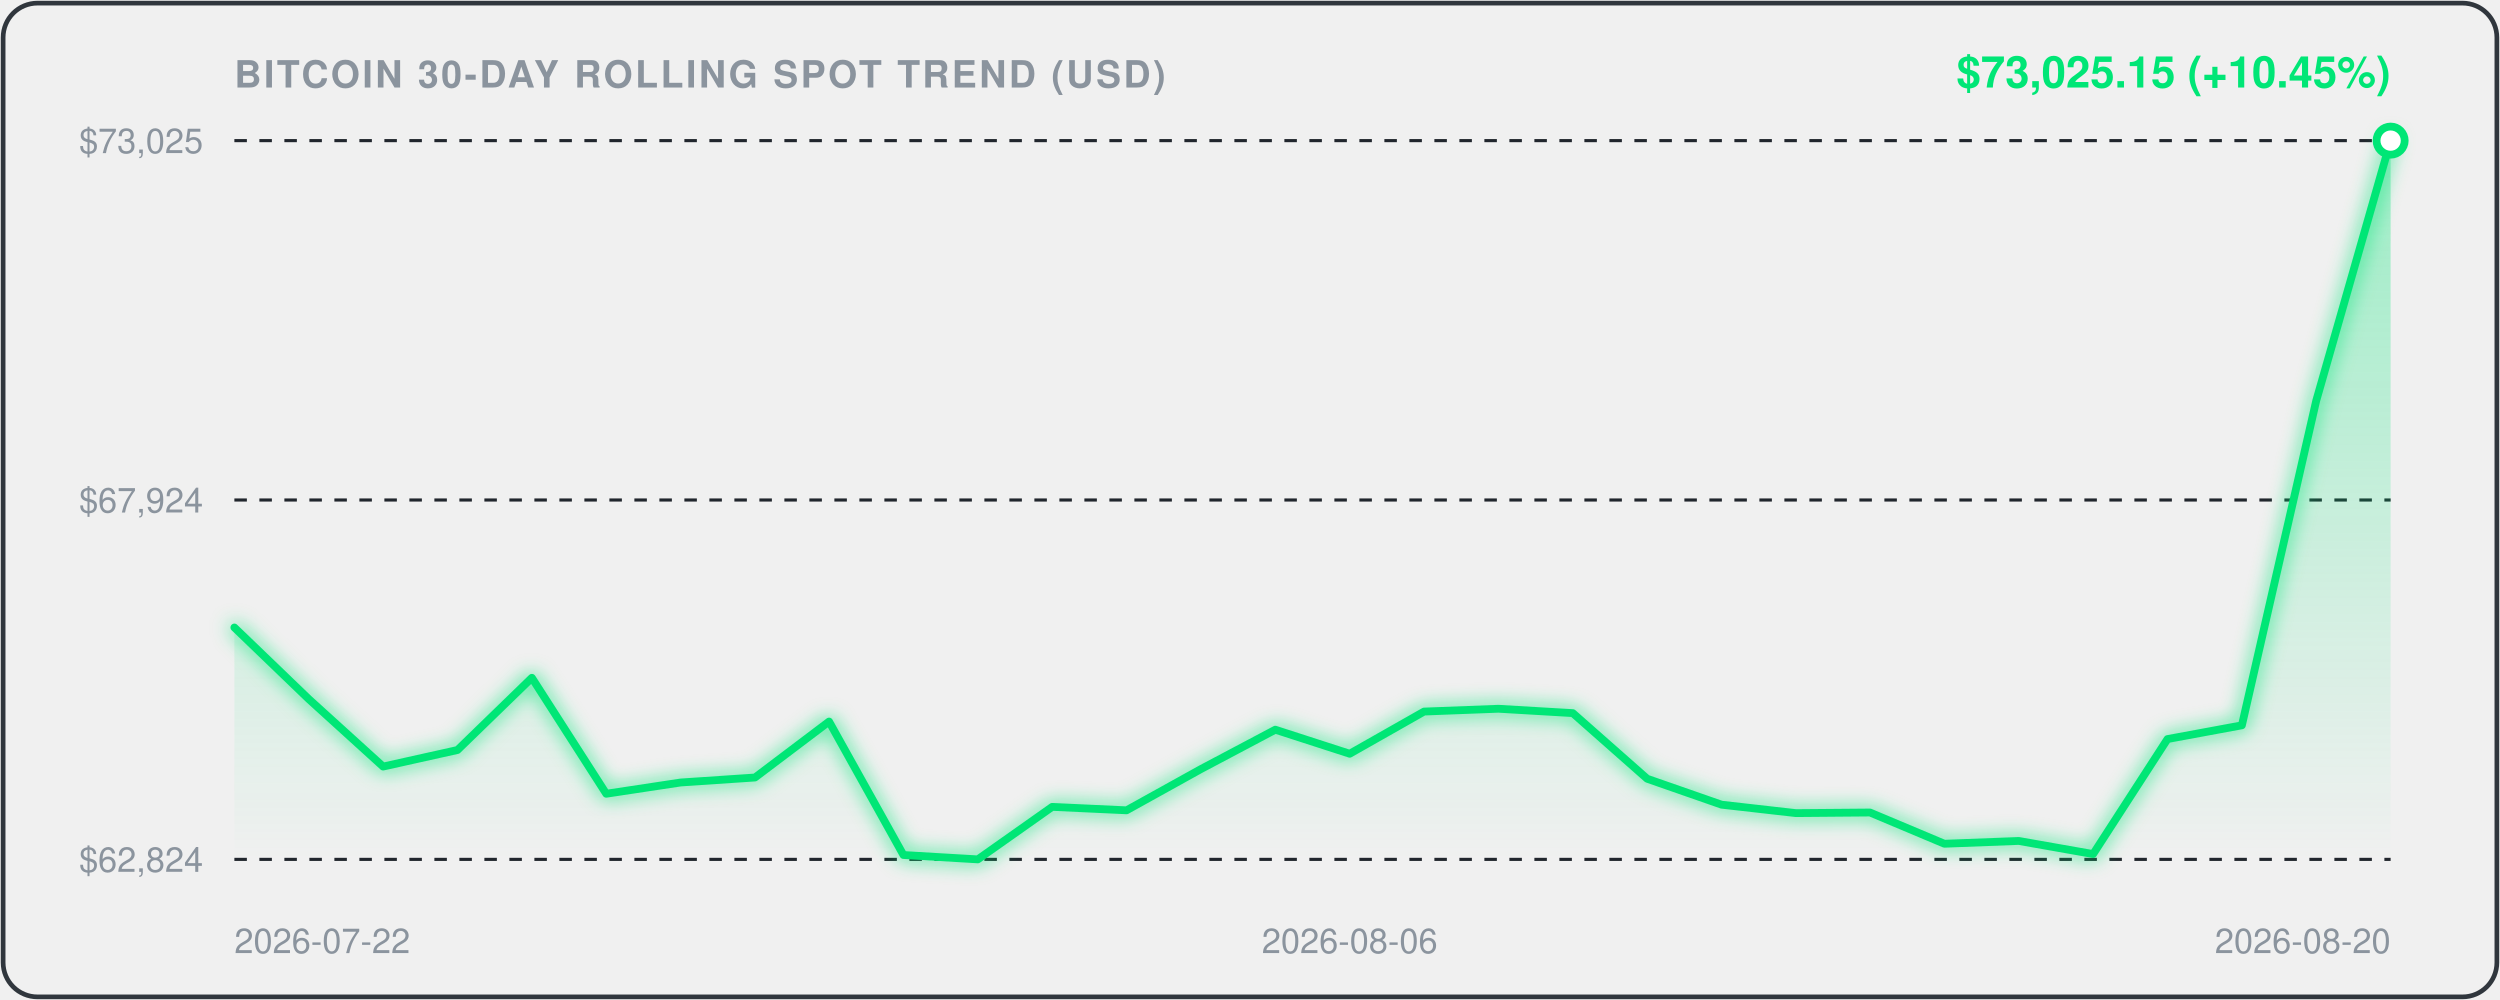
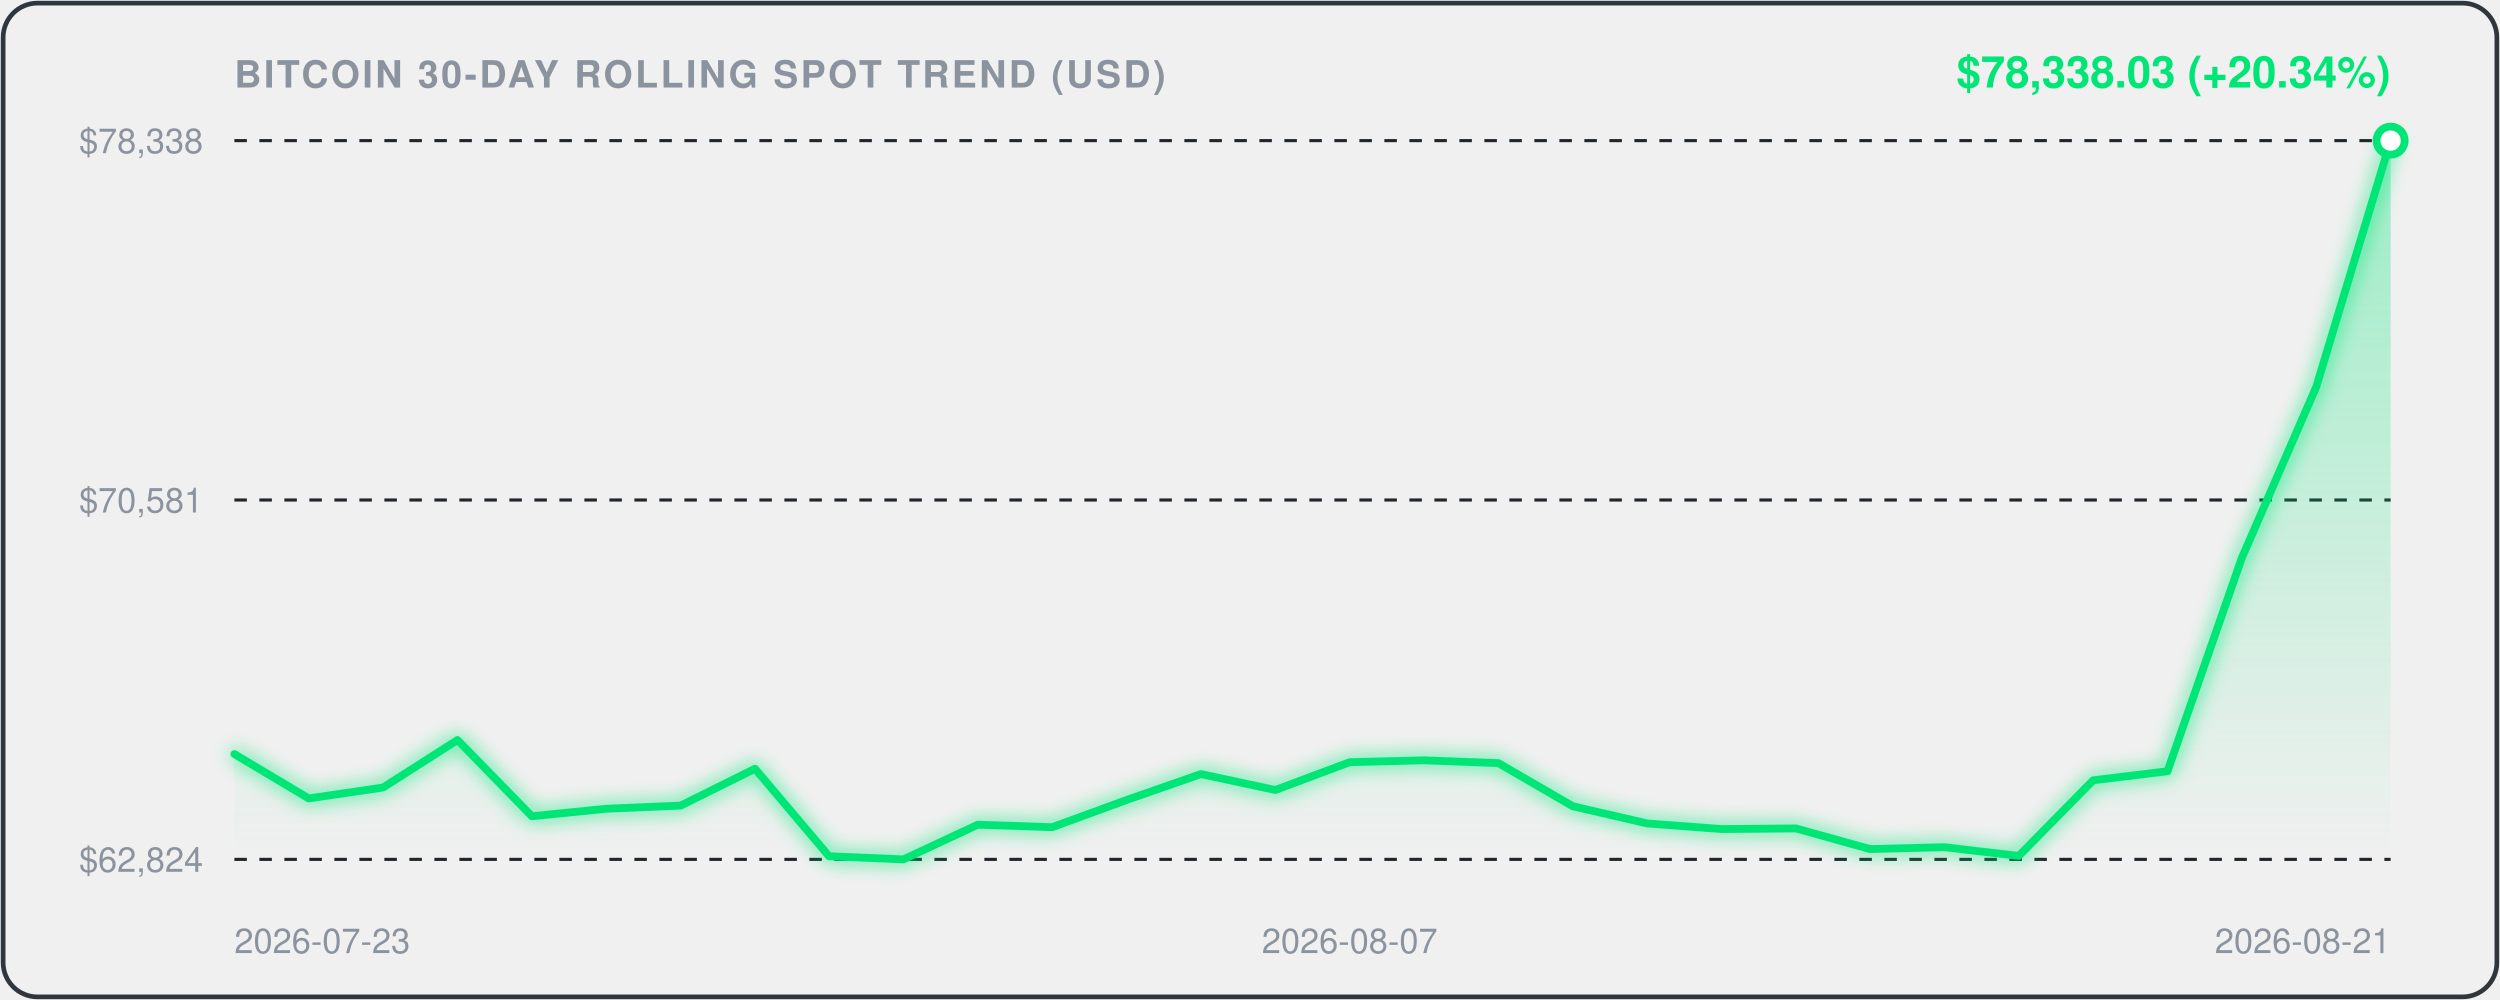
<svg xmlns="http://www.w3.org/2000/svg" viewBox="0 0 800 320" width="100%" height="100%" style="background:#0d1117;border-radius:12px;font-family:-apple-system,BlinkMacSystemFont,'Segoe UI',Helvetica,Arial,sans-serif;">
  <defs>
    <linearGradient id="areaGrad" x1="0" y1="0" x2="0" y2="1">
      <stop offset="0%" stop-color="rgba(0, 230, 118, 0.35)" />
      <stop offset="100%" stop-color="rgba(0, 230, 118, 0.0)" />
    </linearGradient>
    <filter id="glow" x="-20%" y="-20%" width="140%" height="140%">
      <feGaussianBlur stdDeviation="3" result="blur" />
      <feComposite in="SourceGraphic" in2="blur" operator="over" />
    </filter>
  </defs>
  <rect x="1" y="1" width="798" height="318" rx="11" fill="none" stroke="#30363d" stroke-width="1.5" />
  <text x="75" y="28" fill="#8b949e" font-size="12" font-weight="600" letter-spacing="0.8">BITCOIN 30-DAY ROLLING SPOT TREND (USD)</text>
-   <text x="765" y="28" text-anchor="end" fill="#00E676" font-size="14" font-weight="700">$73,025.15 (+10.45%)</text>
+   <text x="765" y="28" text-anchor="end" fill="#00E676" font-size="14" font-weight="700">$78,338.03 (+20.34%)</text>
  <line x1="75" y1="45" x2="765" y2="45" stroke="#21262d" stroke-width="1" stroke-dasharray="4,4" />
-   <text x="65" y="49" text-anchor="end" fill="#8b949e" font-size="11">$73,025</text>
+   <text x="65" y="49" text-anchor="end" fill="#8b949e" font-size="11">$78,338</text>
  <line x1="75" y1="160.0" x2="765" y2="160.0" stroke="#21262d" stroke-width="1" stroke-dasharray="4,4" />
-   <text x="65" y="164.0" text-anchor="end" fill="#8b949e" font-size="11">$67,924</text>
+   <text x="65" y="164.0" text-anchor="end" fill="#8b949e" font-size="11">$70,581</text>
  <line x1="75" y1="275" x2="765" y2="275" stroke="#21262d" stroke-width="1" stroke-dasharray="4,4" />
  <text x="65" y="279" text-anchor="end" fill="#8b949e" font-size="11">$62,824</text>
-   <path d="M 75.0,200.8 L 98.8,223.7 L 122.6,245.3 L 146.4,240.0 L 170.2,216.9 L 194.0,254.0 L 217.8,250.4 L 241.6,248.8 L 265.3,230.9 L 289.1,273.6 L 312.9,275.0 L 336.7,258.2 L 360.5,259.3 L 384.3,246.1 L 408.1,233.5 L 431.9,241.2 L 455.7,227.7 L 479.5,226.8 L 503.3,228.2 L 527.1,249.2 L 550.9,257.5 L 574.7,260.2 L 598.4,260.0 L 622.2,270.0 L 646.0,269.1 L 669.8,273.3 L 693.6,236.5 L 717.4,232.1 L 741.2,128.2 L 765.0,45.0 L 765.0,275.0 L 75.0,275.0 Z" fill="url(#areaGrad)" />
-   <path d="M 75.0,200.8 L 98.8,223.7 L 122.6,245.3 L 146.4,240.0 L 170.2,216.9 L 194.0,254.0 L 217.8,250.4 L 241.6,248.8 L 265.3,230.9 L 289.1,273.6 L 312.9,275.0 L 336.7,258.2 L 360.5,259.3 L 384.3,246.1 L 408.1,233.5 L 431.9,241.2 L 455.7,227.7 L 479.5,226.8 L 503.3,228.2 L 527.1,249.2 L 550.9,257.5 L 574.7,260.2 L 598.4,260.0 L 622.2,270.0 L 646.0,269.1 L 669.8,273.3 L 693.6,236.5 L 717.4,232.1 L 741.2,128.2 L 765.0,45.0" fill="none" stroke="#00E676" stroke-width="2.5" stroke-linecap="round" stroke-linejoin="round" filter="url(#glow)" />
+   <path d="M 75.0,241.3 L 98.8,255.5 L 122.6,252.0 L 146.4,236.8 L 170.2,261.2 L 194.0,258.8 L 217.8,257.8 L 241.6,246.0 L 265.3,274.0 L 289.1,275.0 L 312.9,263.9 L 336.7,264.7 L 360.5,256.0 L 384.3,247.7 L 408.1,252.8 L 431.9,243.9 L 455.7,243.3 L 479.5,244.2 L 503.3,258.0 L 527.1,263.5 L 550.9,265.3 L 574.7,265.1 L 598.4,271.7 L 622.2,271.1 L 646.0,273.9 L 669.8,249.7 L 693.6,246.8 L 717.4,178.5 L 741.2,123.8 L 765.0,45.0 L 765.0,275.0 L 75.0,275.0 Z" fill="url(#areaGrad)" />
+   <path d="M 75.0,241.3 L 98.8,255.5 L 122.6,252.0 L 146.4,236.8 L 170.2,261.2 L 194.0,258.8 L 217.8,257.8 L 241.6,246.0 L 265.3,274.0 L 289.1,275.0 L 312.9,263.9 L 336.7,264.7 L 360.5,256.0 L 384.3,247.7 L 408.1,252.8 L 431.9,243.9 L 455.7,243.3 L 479.5,244.2 L 503.3,258.0 L 527.1,263.5 L 550.9,265.3 L 574.7,265.1 L 598.4,271.7 L 622.2,271.1 L 646.0,273.9 L 669.8,249.7 L 693.6,246.8 L 717.4,178.5 L 741.2,123.8 L 765.0,45.0" fill="none" stroke="#00E676" stroke-width="2.5" stroke-linecap="round" stroke-linejoin="round" filter="url(#glow)" />
  <circle cx="765.0" cy="45.0" r="4.5" fill="#ffffff" stroke="#00E676" stroke-width="2.5" />
-   <text x="75.0" y="305" fill="#8b949e" font-size="11" text-anchor="start">2026-07-22</text>
-   <text x="431.9" y="305" fill="#8b949e" font-size="11" text-anchor="middle">2026-08-06</text>
-   <text x="765.0" y="305" fill="#8b949e" font-size="11" text-anchor="end">2026-08-20</text>
+   <text x="75.0" y="305" fill="#8b949e" font-size="11" text-anchor="start">2026-07-23</text>
+   <text x="431.9" y="305" fill="#8b949e" font-size="11" text-anchor="middle">2026-08-07</text>
+   <text x="765.0" y="305" fill="#8b949e" font-size="11" text-anchor="end">2026-08-21</text>
</svg>
